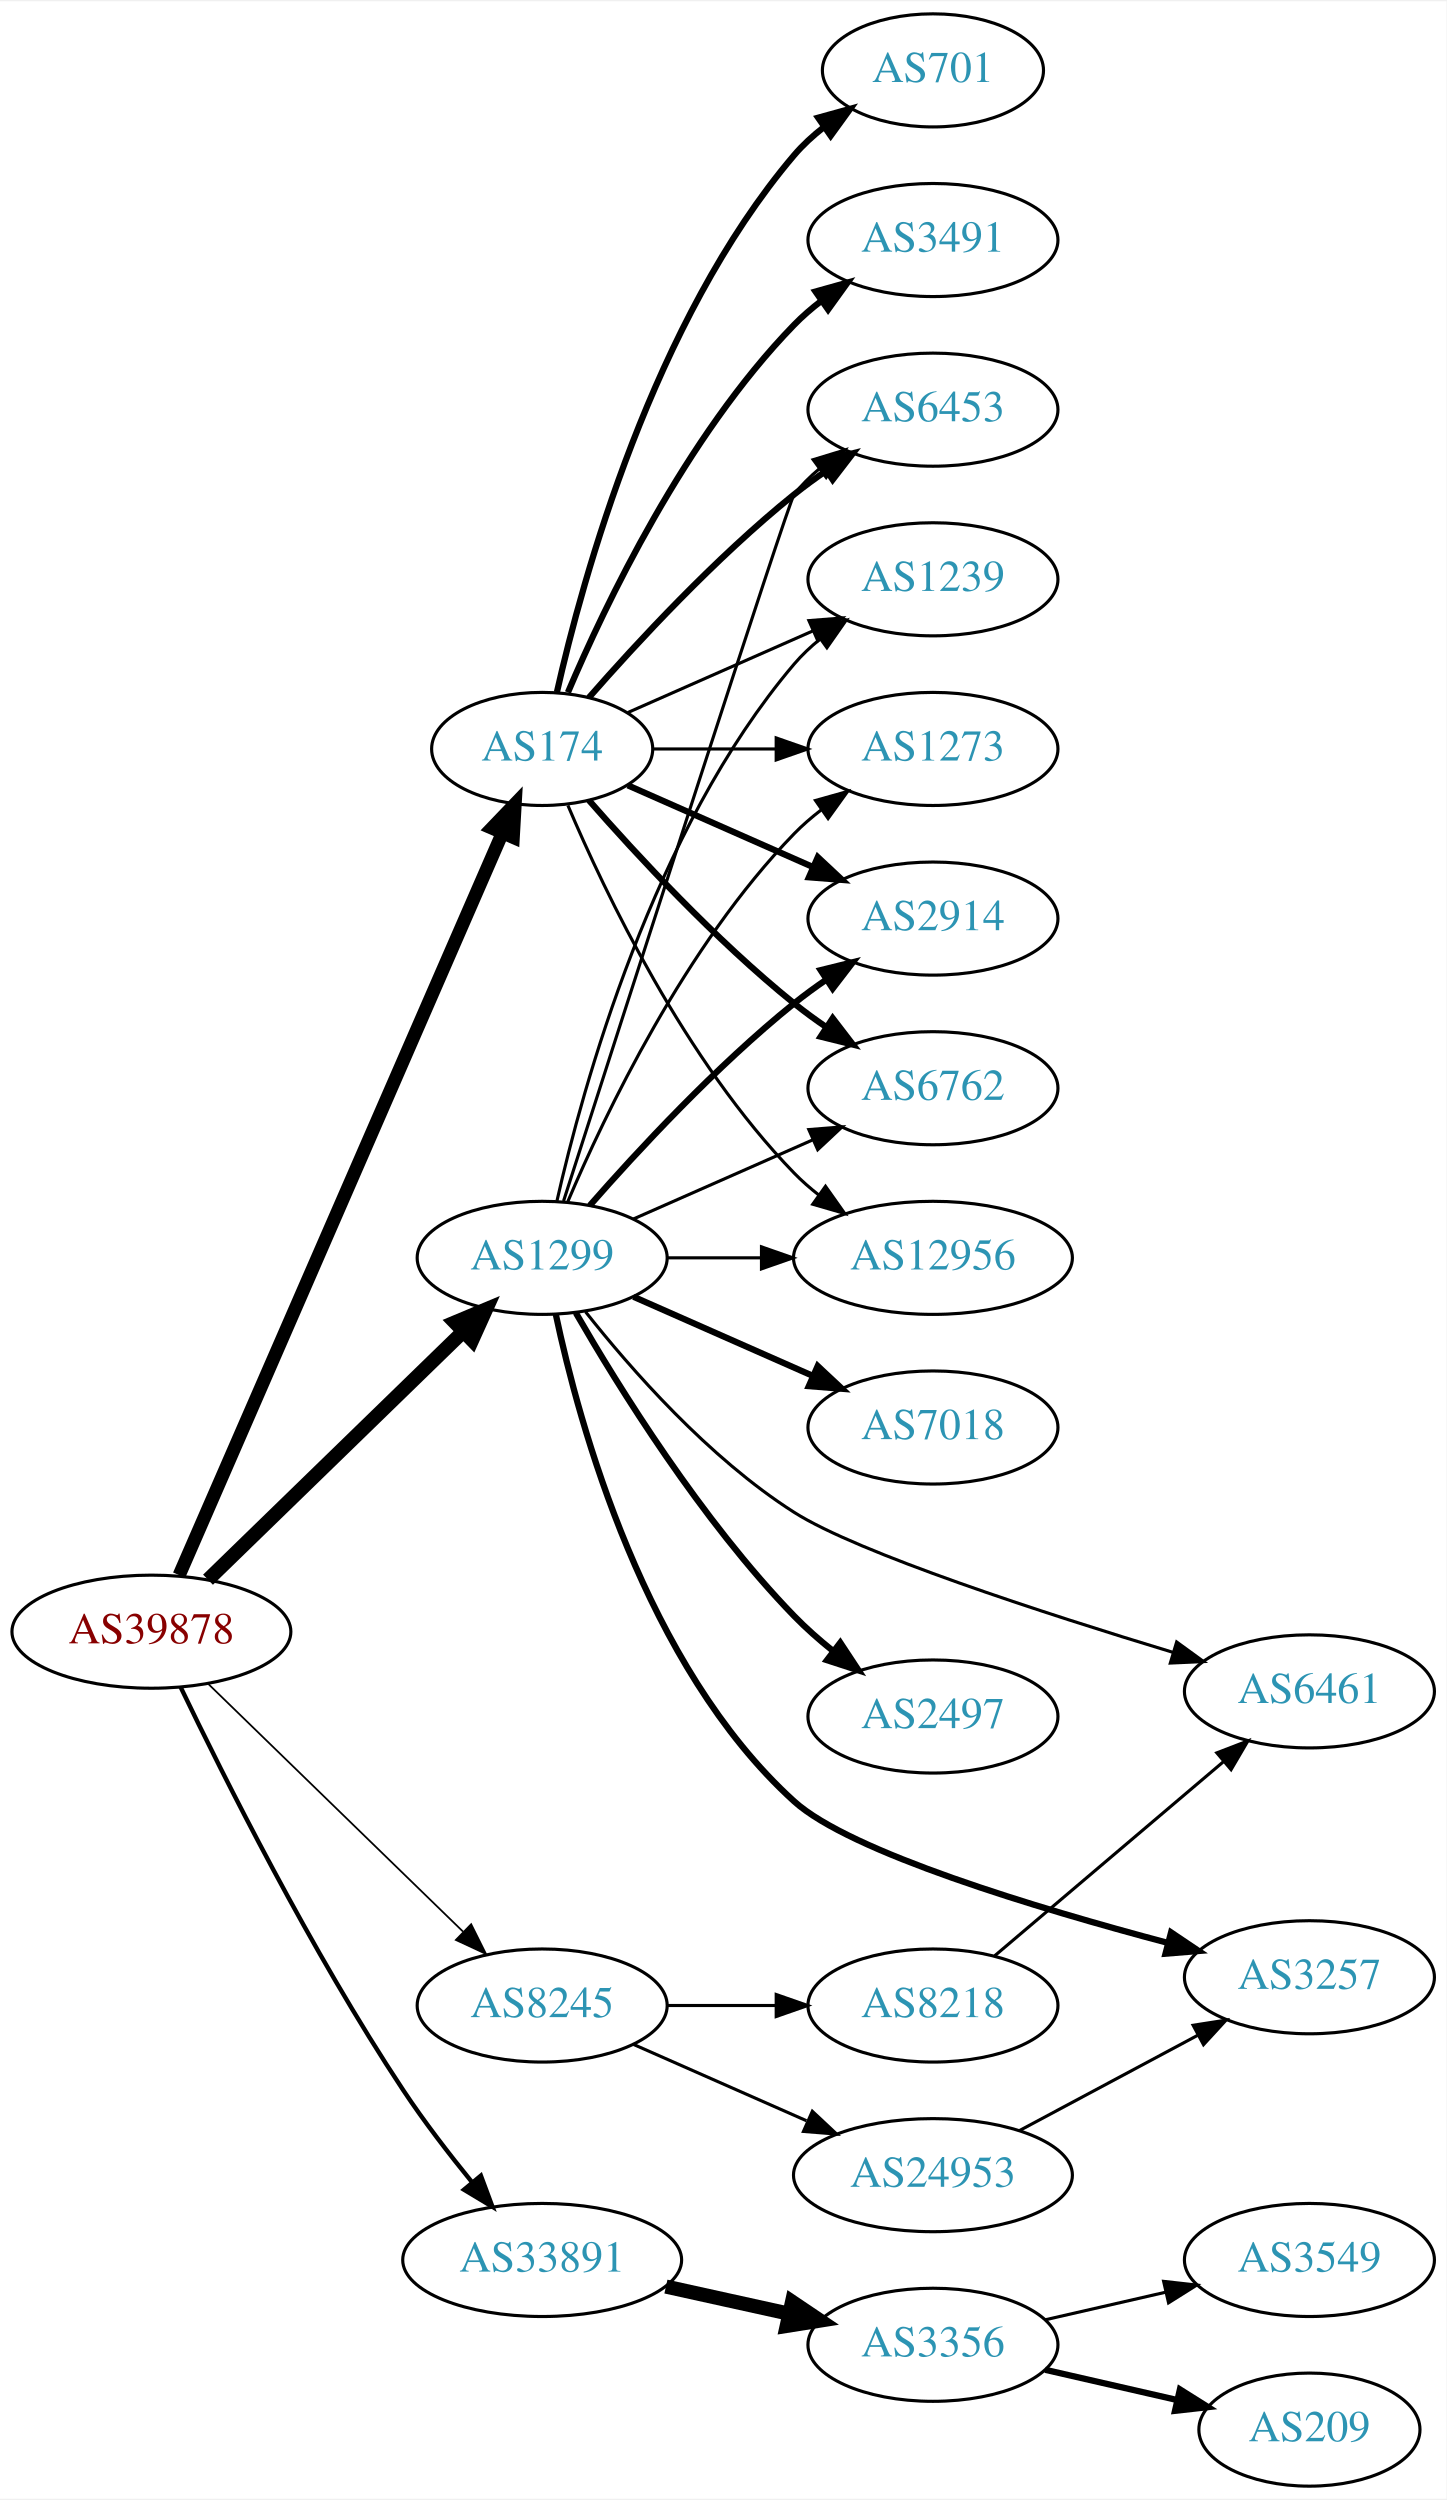
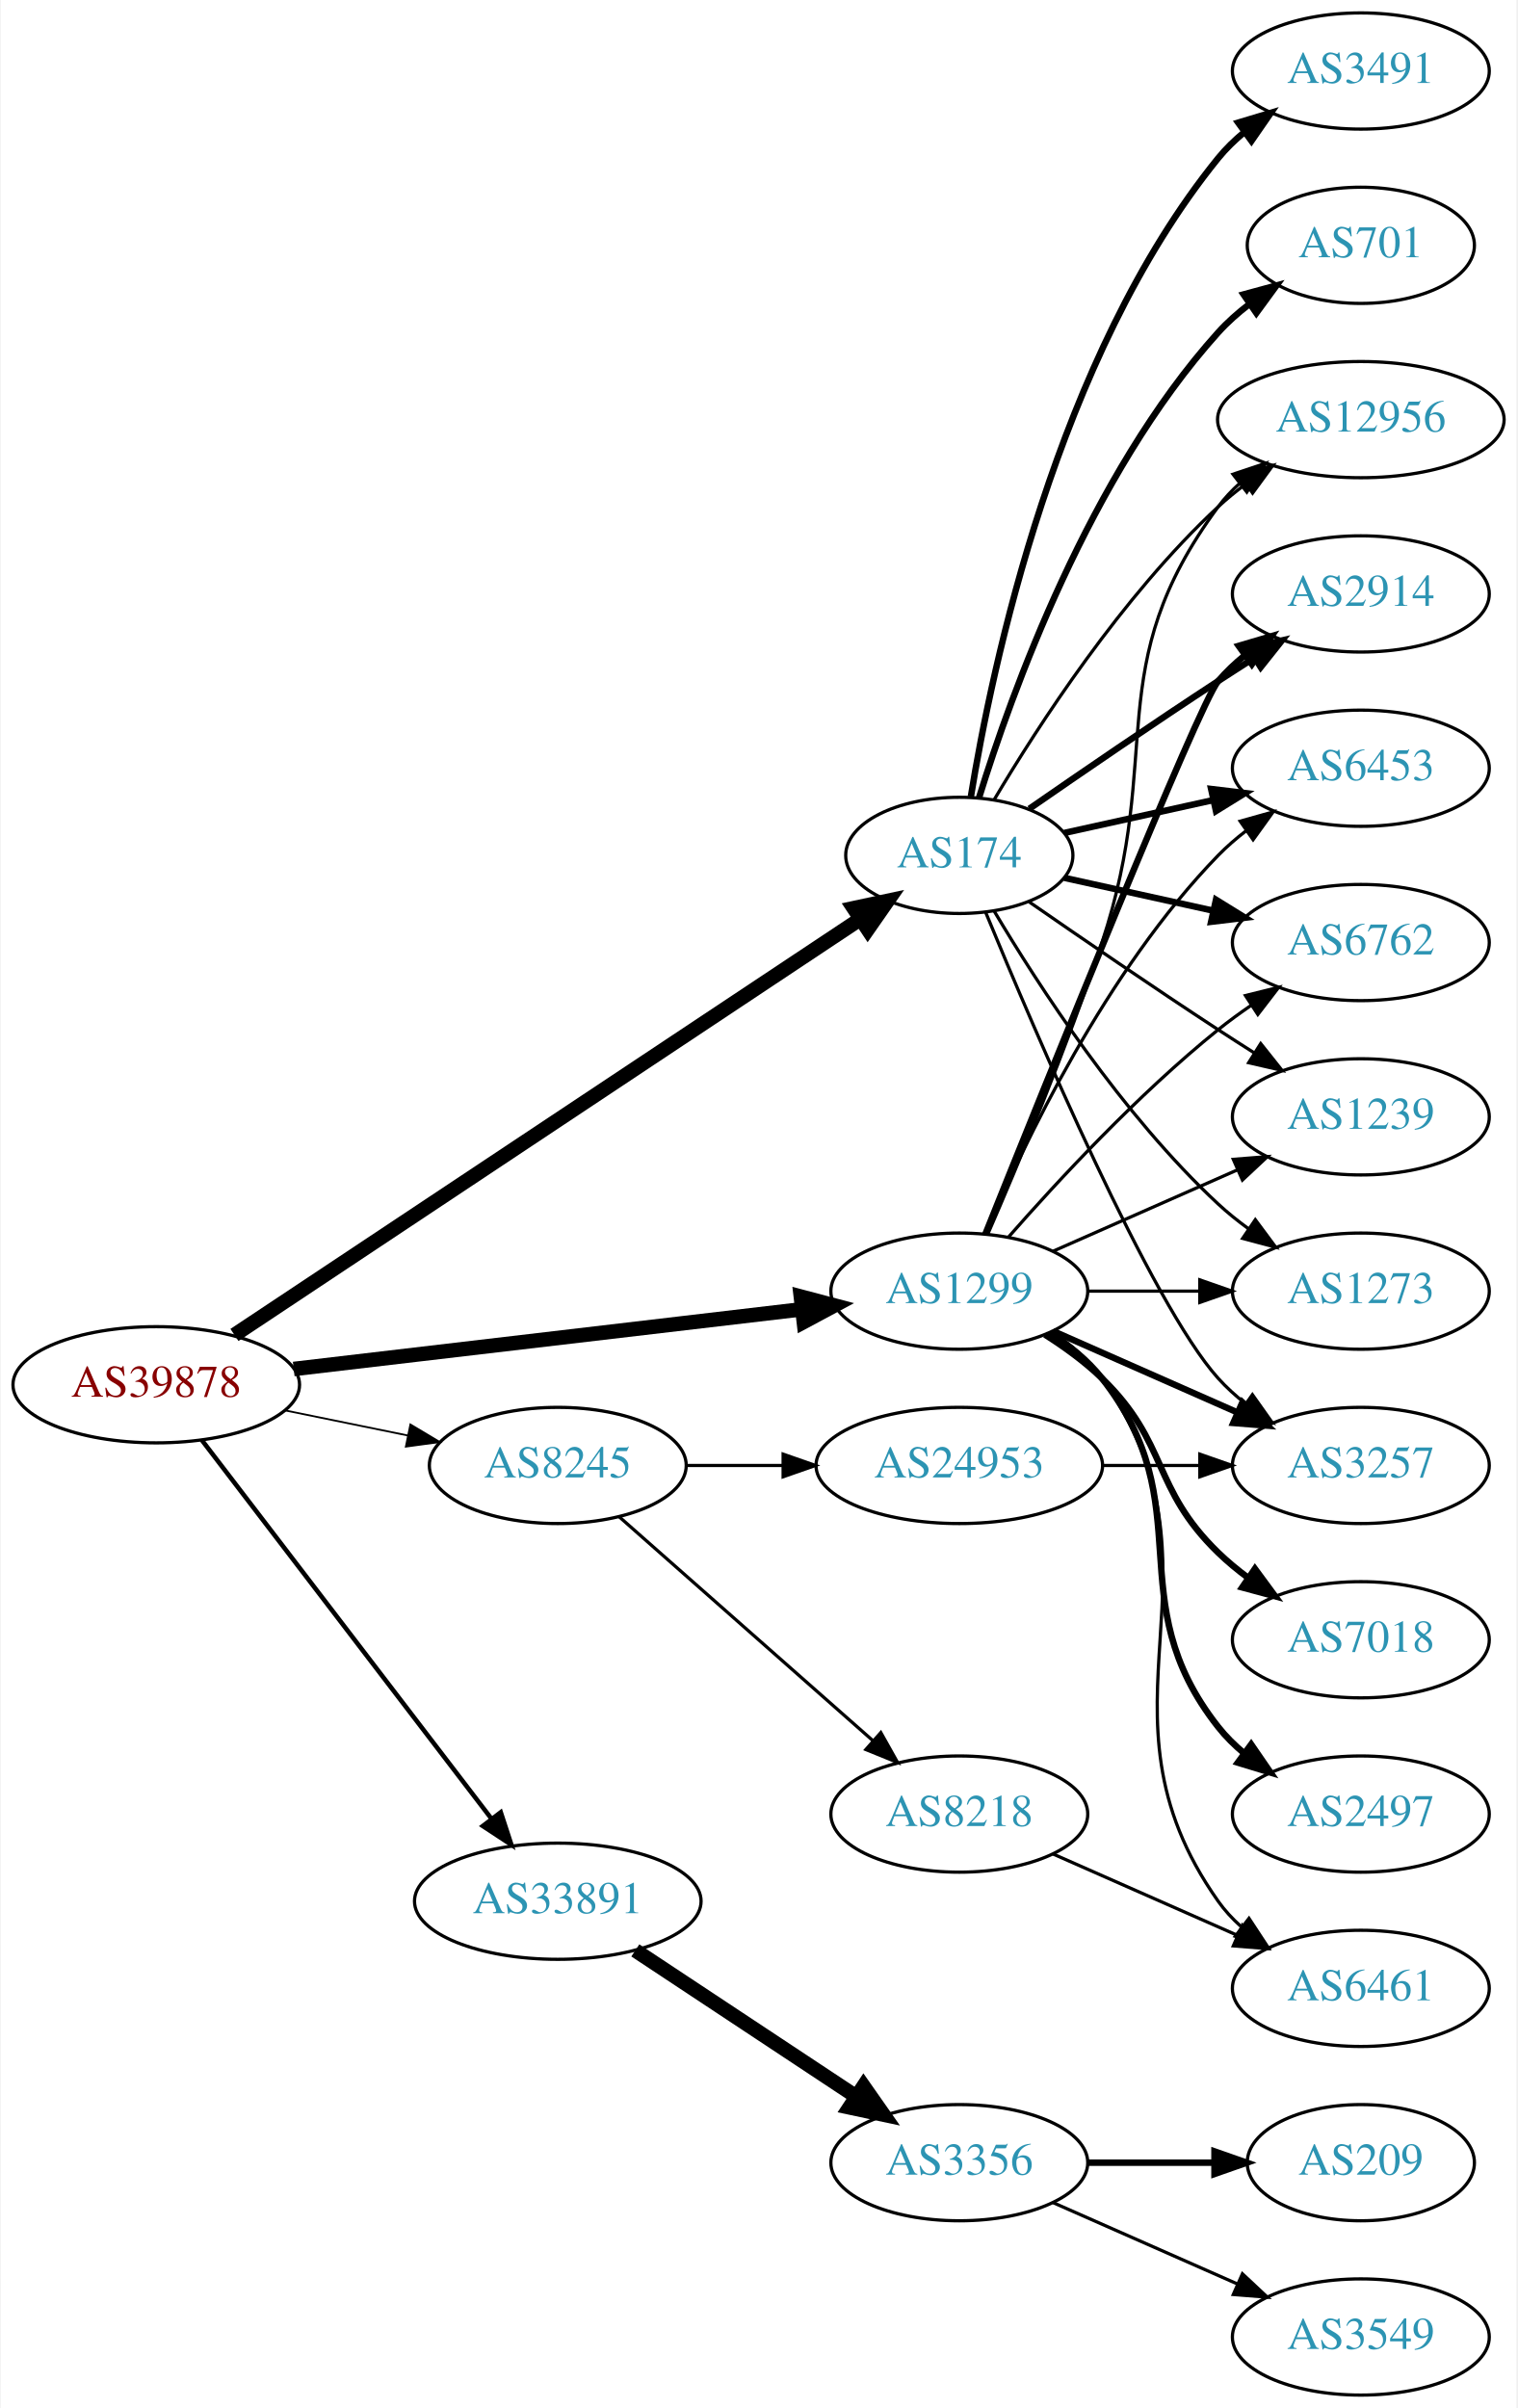
- <svg xmlns="http://www.w3.org/2000/svg" xmlns:xlink="http://www.w3.org/1999/xlink" width="460pt" height="795pt" viewBox="0.00 0.00 460.47 795.00">
-   <g id="graph0" class="graph" transform="scale(1 1) rotate(0) translate(4 791)">
-     <polygon fill="white" stroke="none" points="-4,4 -4,-791 456.469,-791 456.469,4 -4,4" />
+ <svg xmlns="http://www.w3.org/2000/svg" xmlns:xlink="http://www.w3.org/1999/xlink" width="470pt" height="746pt" viewBox="0.00 0.00 469.57 746.00">
+   <g id="graph0" class="graph" transform="scale(1 1) rotate(0) translate(4 742)">
+     <polygon fill="white" stroke="none" points="-4,4 -4,-742 465.569,-742 465.569,4 -4,4" />
    <g id="node1" class="node">
      <g id="a_node1">
        <a xlink:href="/asn/39878" xlink:title="AS39878 ~ Peter Rauter GmbH [AT]">
-           <ellipse fill="#ffffff" stroke="black" cx="44.196" cy="-272" rx="44.393" ry="18" />
-           <text text-anchor="middle" x="44.196" y="-268.3" font-family="Times,serif" font-size="14.00" fill="#880000">AS39878</text>
+           <ellipse fill="#ffffff" stroke="black" cx="44.196" cy="-313" rx="44.393" ry="18" />
+           <text text-anchor="middle" x="44.196" y="-309.3" font-family="Times,serif" font-size="14.00" fill="#880000">AS39878</text>
        </a>
      </g>
    </g>
    <g id="node2" class="node">
      <g id="a_node2">
        <a xlink:href="/asn/174" xlink:title="AS174 ~ Cogent Communications [US]">
-           <ellipse fill="#ffffff" stroke="black" cx="168.588" cy="-553" rx="35.194" ry="18" />
-           <text text-anchor="middle" x="168.588" y="-549.3" font-family="Times,serif" font-size="14.00" fill="#2c94b3">AS174</text>
+           <ellipse fill="#ffffff" stroke="black" cx="292.98" cy="-477" rx="35.194" ry="18" />
+           <text text-anchor="middle" x="292.98" y="-473.3" font-family="Times,serif" font-size="14.00" fill="#2c94b3">AS174</text>
        </a>
      </g>
    </g>
    <g id="edge1" class="edge">
-       <path fill="none" stroke="black" stroke-width="4.219" d="M53.038,-290.005C73.943,-337.999 131.091,-469.206 155.87,-526.096" />
-       <polygon fill="black" stroke="black" stroke-width="4.219" points="152.591,-527.811 159.968,-535.505 159.359,-524.863 152.591,-527.811" />
+       <path fill="none" stroke="black" stroke-width="4.5" d="M68.413,-328.429C113.463,-358.367 212.665,-424.291 262.372,-457.324" />
+       <polygon fill="black" stroke="black" stroke-width="4.5" points="260.26,-460.648 270.768,-462.903 264.619,-454.089 260.26,-460.648" />
    </g>
    <g id="node3" class="node">
      <g id="a_node3">
        <a xlink:href="/asn/1299" xlink:title="AS1299 ~ Telia Carrier [EU]">
-           <ellipse fill="#ffffff" stroke="black" cx="168.588" cy="-391" rx="39.794" ry="18" />
-           <text text-anchor="middle" x="168.588" y="-387.3" font-family="Times,serif" font-size="14.00" fill="#2c94b3">AS1299</text>
+           <ellipse fill="#ffffff" stroke="black" cx="292.98" cy="-342" rx="39.794" ry="18" />
+           <text text-anchor="middle" x="292.98" y="-338.3" font-family="Times,serif" font-size="14.00" fill="#2c94b3">AS1299</text>
        </a>
      </g>
    </g>
    <g id="edge2" class="edge">
-       <path fill="none" stroke="black" stroke-width="4.5" d="M62.214,-288.546C83.314,-309.061 119.417,-344.164 143.391,-367.474" />
-       <polygon fill="black" stroke="black" stroke-width="4.5" points="140.8,-370.446 150.715,-374.594 146.29,-364.8 140.8,-370.446" />
+       <path fill="none" stroke="black" stroke-width="4.5" d="M86.781,-317.887C130.329,-323.004 198.62,-331.029 244.317,-336.399" />
+       <polygon fill="black" stroke="black" stroke-width="4.5" points="243.886,-340.313 254.277,-337.569 244.805,-332.492 243.886,-340.313" />
    </g>
    <g id="node4" class="node">
      <g id="a_node4">
        <a xlink:href="/asn/8245" xlink:title="AS8245 ~ Video-Broadcast GmbH [AT]">
-           <ellipse fill="#ffffff" stroke="black" cx="168.588" cy="-153" rx="39.794" ry="18" />
-           <text text-anchor="middle" x="168.588" y="-149.3" font-family="Times,serif" font-size="14.00" fill="#2c94b3">AS8245</text>
+           <ellipse fill="#ffffff" stroke="black" cx="168.588" cy="-288" rx="39.794" ry="18" />
+           <text text-anchor="middle" x="168.588" y="-284.3" font-family="Times,serif" font-size="14.00" fill="#2c94b3">AS8245</text>
        </a>
      </g>
    </g>
    <g id="edge3" class="edge">
-       <path fill="none" stroke="black" stroke-width="0.562" d="M62.214,-255.454C83.314,-234.939 119.417,-199.836 143.391,-176.526" />
-       <polygon fill="black" stroke="black" stroke-width="0.562" points="145.985,-178.886 150.715,-169.406 141.105,-173.868 145.985,-178.886" />
+       <path fill="none" stroke="black" stroke-width="0.562" d="M83.922,-305.09C96.079,-302.607 109.61,-299.843 122.186,-297.274" />
+       <polygon fill="black" stroke="black" stroke-width="0.562" points="122.926,-300.695 132.023,-295.265 121.525,-293.837 122.926,-300.695" />
    </g>
    <g id="node5" class="node">
      <g id="a_node5">
        <a xlink:href="/asn/33891" xlink:title="AS33891 ~ CORE-BACKBONE GMBH GLOBAL NETWORK [DE]">
-           <ellipse fill="#ffffff" stroke="black" cx="168.588" cy="-72" rx="44.393" ry="18" />
-           <text text-anchor="middle" x="168.588" y="-68.3" font-family="Times,serif" font-size="14.00" fill="#2c94b3">AS33891</text>
+           <ellipse fill="#ffffff" stroke="black" cx="168.588" cy="-153" rx="44.393" ry="18" />
+           <text text-anchor="middle" x="168.588" y="-149.3" font-family="Times,serif" font-size="14.00" fill="#2c94b3">AS33891</text>
        </a>
      </g>
    </g>
    <g id="edge4" class="edge">
-       <path fill="none" stroke="black" stroke-width="1.406" d="M53.504,-254.341C66.977,-226.292 95.055,-170.21 124.392,-126 130.999,-116.044 138.998,-105.666 146.308,-96.701" />
-       <polygon fill="black" stroke="black" stroke-width="1.406" points="149.075,-98.847 152.768,-88.916 143.688,-94.377 149.075,-98.847" />
+       <path fill="none" stroke="black" stroke-width="1.406" d="M58.294,-295.877C79.806,-267.756 122.737,-211.633 147.916,-178.717" />
+       <polygon fill="black" stroke="black" stroke-width="1.406" points="150.917,-180.554 154.213,-170.485 145.358,-176.301 150.917,-180.554" />
    </g>
    <g id="node6" class="node">
      <g id="a_node6">
-         <a xlink:href="/asn/2914" xlink:title="AS2914 ~ NTT America, Inc. [US]">
-           <ellipse fill="#ffffff" stroke="black" cx="292.98" cy="-499" rx="39.794" ry="18" />
-           <text text-anchor="middle" x="292.98" y="-495.3" font-family="Times,serif" font-size="14.00" fill="#2c94b3">AS2914</text>
+         <a xlink:href="/asn/12956" xlink:title="AS12956 ~ TELXIUS [ES]">
+           <ellipse fill="#ffffff" stroke="black" cx="417.373" cy="-612" rx="44.393" ry="18" />
+           <text text-anchor="middle" x="417.373" y="-608.3" font-family="Times,serif" font-size="14.00" fill="#2c94b3">AS12956</text>
        </a>
      </g>
    </g>
    <g id="edge5" class="edge">
-       <path fill="none" stroke="black" stroke-width="2" d="M195.844,-541.416C213.03,-533.833 235.743,-523.812 254.777,-515.414" />
-       <polygon fill="black" stroke="black" stroke-width="2" points="256.329,-518.555 264.065,-511.316 253.503,-512.151 256.329,-518.555" />
+       <path fill="none" stroke="black" d="M303.793,-494.279C317.299,-517.011 343.359,-557.314 373.176,-585 375.783,-587.42 378.637,-589.746 381.595,-591.948" />
+       <polygon fill="black" stroke="black" points="379.873,-595.012 390.095,-597.8 383.843,-589.246 379.873,-595.012" />
    </g>
    <g id="node7" class="node">
      <g id="a_node7">
-         <a xlink:href="/asn/6762" xlink:title="AS6762 ~ TELECOM ITALIA SPARKLE S.p.A. [IT]">
-           <ellipse fill="#ffffff" stroke="black" cx="292.98" cy="-445" rx="39.794" ry="18" />
-           <text text-anchor="middle" x="292.98" y="-441.3" font-family="Times,serif" font-size="14.00" fill="#2c94b3">AS6762</text>
+         <a xlink:href="/asn/2914" xlink:title="AS2914 ~ NTT America, Inc. [US]">
+           <ellipse fill="#ffffff" stroke="black" cx="417.373" cy="-558" rx="39.794" ry="18" />
+           <text text-anchor="middle" x="417.373" y="-554.3" font-family="Times,serif" font-size="14.00" fill="#2c94b3">AS2914</text>
        </a>
      </g>
    </g>
    <g id="edge6" class="edge">
-       <path fill="none" stroke="black" stroke-width="2" d="M183.462,-536.655C198.532,-519.441 223.81,-492.099 248.784,-472 252.04,-469.38 255.565,-466.808 259.149,-464.354" />
-       <polygon fill="black" stroke="black" stroke-width="2" points="261.068,-467.281 267.522,-458.879 257.237,-461.423 261.068,-467.281" />
+       <path fill="none" stroke="black" stroke-width="2" d="M314.671,-491.44C330.563,-502.449 353.113,-517.897 373.176,-531 376.758,-533.339 380.529,-535.759 384.289,-538.144" />
+       <polygon fill="black" stroke="black" stroke-width="2" points="382.623,-541.231 392.95,-543.596 386.352,-535.307 382.623,-541.231" />
    </g>
    <g id="node8" class="node">
      <g id="a_node8">
-         <a xlink:href="/asn/12956" xlink:title="AS12956 ~ TELXIUS [ES]">
-           <ellipse fill="#ffffff" stroke="black" cx="292.98" cy="-391" rx="44.393" ry="18" />
-           <text text-anchor="middle" x="292.98" y="-387.3" font-family="Times,serif" font-size="14.00" fill="#2c94b3">AS12956</text>
+         <a xlink:href="/asn/6453" xlink:title="AS6453 ~ TATA COMMUNICATIONS (AMERICA) INC [US]">
+           <ellipse fill="#ffffff" stroke="black" cx="417.373" cy="-504" rx="39.794" ry="18" />
+           <text text-anchor="middle" x="417.373" y="-500.3" font-family="Times,serif" font-size="14.00" fill="#2c94b3">AS6453</text>
        </a>
      </g>
    </g>
    <g id="edge7" class="edge">
-       <path fill="none" stroke="black" d="M176.779,-535.025C188.546,-507.318 214.12,-453.652 248.784,-418 251.2,-415.515 253.889,-413.158 256.71,-410.949" />
-       <polygon fill="black" stroke="black" points="258.774,-413.775 264.894,-405.127 254.717,-408.071 258.774,-413.775" />
+       <path fill="none" stroke="black" stroke-width="2" d="M325.499,-483.953C339.56,-487.055 356.378,-490.765 371.702,-494.146" />
+       <polygon fill="black" stroke="black" stroke-width="2" points="370.993,-497.573 381.512,-496.31 372.501,-490.738 370.993,-497.573" />
    </g>
    <g id="node9" class="node">
      <g id="a_node9">
-         <a xlink:href="/asn/6453" xlink:title="AS6453 ~ TATA COMMUNICATIONS (AMERICA) INC [US]">
-           <ellipse fill="#ffffff" stroke="black" cx="292.98" cy="-661" rx="39.794" ry="18" />
-           <text text-anchor="middle" x="292.98" y="-657.3" font-family="Times,serif" font-size="14.00" fill="#2c94b3">AS6453</text>
+         <a xlink:href="/asn/6762" xlink:title="AS6762 ~ TELECOM ITALIA SPARKLE S.p.A. [IT]">
+           <ellipse fill="#ffffff" stroke="black" cx="417.373" cy="-450" rx="39.794" ry="18" />
+           <text text-anchor="middle" x="417.373" y="-446.3" font-family="Times,serif" font-size="14.00" fill="#2c94b3">AS6762</text>
        </a>
      </g>
    </g>
    <g id="edge8" class="edge">
-       <path fill="none" stroke="black" stroke-width="2" d="M183.462,-569.345C198.532,-586.559 223.81,-613.901 248.784,-634 252.04,-636.62 255.565,-639.192 259.149,-641.646" />
-       <polygon fill="black" stroke="black" stroke-width="2" points="257.237,-644.577 267.522,-647.121 261.068,-638.719 257.237,-644.577" />
+       <path fill="none" stroke="black" stroke-width="2" d="M325.499,-470.047C339.56,-466.945 356.378,-463.235 371.702,-459.854" />
+       <polygon fill="black" stroke="black" stroke-width="2" points="372.501,-463.262 381.512,-457.69 370.993,-456.427 372.501,-463.262" />
    </g>
    <g id="node10" class="node">
      <g id="a_node10">
-         <a xlink:href="/asn/3491" xlink:title="AS3491 ~ PCCW Global, Inc. [US]">
-           <ellipse fill="#ffffff" stroke="black" cx="292.98" cy="-715" rx="39.794" ry="18" />
-           <text text-anchor="middle" x="292.98" y="-711.3" font-family="Times,serif" font-size="14.00" fill="#2c94b3">AS3491</text>
+         <a xlink:href="/asn/1239" xlink:title="AS1239 ~ Sprint [US]">
+           <ellipse fill="#ffffff" stroke="black" cx="417.373" cy="-396" rx="39.794" ry="18" />
+           <text text-anchor="middle" x="417.373" y="-392.3" font-family="Times,serif" font-size="14.00" fill="#2c94b3">AS1239</text>
        </a>
      </g>
    </g>
    <g id="edge9" class="edge">
-       <path fill="none" stroke="black" stroke-width="2" d="M176.779,-570.975C188.546,-598.682 214.12,-652.348 248.784,-688 251.404,-690.695 254.345,-693.239 257.428,-695.608" />
-       <polygon fill="black" stroke="black" stroke-width="2" points="255.594,-698.597 265.796,-701.455 259.603,-692.859 255.594,-698.597" />
+       <path fill="none" stroke="black" d="M314.671,-462.56C330.563,-451.551 353.113,-436.103 373.176,-423 376.758,-420.661 380.529,-418.241 384.289,-415.856" />
+       <polygon fill="black" stroke="black" points="386.352,-418.693 392.95,-410.404 382.623,-412.769 386.352,-418.693" />
    </g>
    <g id="node11" class="node">
      <g id="a_node11">
-         <a xlink:href="/asn/701" xlink:title="AS701 ~ UUNET [US]">
-           <ellipse fill="#ffffff" stroke="black" cx="292.98" cy="-769" rx="35.194" ry="18" />
-           <text text-anchor="middle" x="292.98" y="-765.3" font-family="Times,serif" font-size="14.00" fill="#2c94b3">AS701</text>
+         <a xlink:href="/asn/3491" xlink:title="AS3491 ~ PCCW Global, Inc. [US]">
+           <ellipse fill="#ffffff" stroke="black" cx="417.373" cy="-720" rx="39.794" ry="18" />
+           <text text-anchor="middle" x="417.373" y="-716.3" font-family="Times,serif" font-size="14.00" fill="#2c94b3">AS3491</text>
        </a>
      </g>
    </g>
    <g id="edge10" class="edge">
-       <path fill="none" stroke="black" stroke-width="2" d="M173.282,-571.075C181.422,-607.148 203.855,-689.14 248.784,-742 251.555,-745.26 254.821,-748.252 258.296,-750.961" />
-       <polygon fill="black" stroke="black" stroke-width="2" points="256.44,-753.932 266.65,-756.761 260.432,-748.182 256.44,-753.932" />
+       <path fill="none" stroke="black" stroke-width="2" d="M296.561,-495.178C303.016,-534.997 323.088,-631.286 373.176,-693 375.545,-695.918 378.318,-698.612 381.295,-701.075" />
+       <polygon fill="black" stroke="black" stroke-width="2" points="379.371,-704.003 389.517,-707.052 383.486,-698.341 379.371,-704.003" />
    </g>
    <g id="node12" class="node">
      <g id="a_node12">
-         <a xlink:href="/asn/1239" xlink:title="AS1239 ~ Sprint [US]">
-           <ellipse fill="#ffffff" stroke="black" cx="292.98" cy="-607" rx="39.794" ry="18" />
-           <text text-anchor="middle" x="292.98" y="-603.3" font-family="Times,serif" font-size="14.00" fill="#2c94b3">AS1239</text>
+         <a xlink:href="/asn/701" xlink:title="AS701 ~ UUNET [US]">
+           <ellipse fill="#ffffff" stroke="black" cx="417.373" cy="-666" rx="35.194" ry="18" />
+           <text text-anchor="middle" x="417.373" y="-662.3" font-family="Times,serif" font-size="14.00" fill="#2c94b3">AS701</text>
        </a>
      </g>
    </g>
    <g id="edge11" class="edge">
-       <path fill="none" stroke="black" d="M195.844,-564.584C213.03,-572.167 235.743,-582.188 254.777,-590.586" />
-       <polygon fill="black" stroke="black" points="253.503,-593.849 264.065,-594.684 256.329,-587.445 253.503,-593.849" />
+       <path fill="none" stroke="black" stroke-width="2" d="M299.118,-494.94C309.021,-526.979 333.359,-594.812 373.176,-639 376.04,-642.178 379.364,-645.119 382.872,-647.8" />
+       <polygon fill="black" stroke="black" stroke-width="2" points="381.038,-650.786 391.261,-653.569 385.005,-645.018 381.038,-650.786" />
    </g>
    <g id="node13" class="node">
      <g id="a_node13">
        <a xlink:href="/asn/1273" xlink:title="AS1273 ~ Vodafone Group PLC [EU]">
-           <ellipse fill="#ffffff" stroke="black" cx="292.98" cy="-553" rx="39.794" ry="18" />
-           <text text-anchor="middle" x="292.98" y="-549.3" font-family="Times,serif" font-size="14.00" fill="#2c94b3">AS1273</text>
+           <ellipse fill="#ffffff" stroke="black" cx="417.373" cy="-342" rx="39.794" ry="18" />
+           <text text-anchor="middle" x="417.373" y="-338.3" font-family="Times,serif" font-size="14.00" fill="#2c94b3">AS1273</text>
        </a>
      </g>
    </g>
    <g id="edge12" class="edge">
-       <path fill="none" stroke="black" d="M204.007,-553C216.058,-553 229.834,-553 242.852,-553" />
-       <polygon fill="black" stroke="black" points="243.081,-556.5 253.081,-553 243.081,-549.5 243.081,-556.5" />
-     </g>
-     <g id="edge14" class="edge">
-       <path fill="none" stroke="black" stroke-width="2" d="M183.74,-407.663C198.842,-424.894 223.963,-452.024 248.784,-472 252.04,-474.62 255.565,-477.192 259.149,-479.646" />
-       <polygon fill="black" stroke="black" stroke-width="2" points="257.237,-482.577 267.522,-485.121 261.068,-476.719 257.237,-482.577" />
-     </g>
-     <g id="edge16" class="edge">
-       <path fill="none" stroke="black" d="M197.667,-403.389C214.615,-410.866 236.413,-420.483 254.782,-428.588" />
-       <polygon fill="black" stroke="black" points="253.47,-431.834 264.032,-432.669 256.296,-425.43 253.47,-431.834" />
-     </g>
-     <g id="edge21" class="edge">
-       <path fill="none" stroke="black" d="M208.314,-391C217.774,-391 228.066,-391 238.092,-391" />
-       <polygon fill="black" stroke="black" points="238.399,-394.5 248.399,-391 238.399,-387.5 238.399,-394.5" />
-     </g>
-     <g id="edge22" class="edge">
-       <path fill="none" stroke="black" d="M175.387,-409.068C193.348,-464.995 246.965,-631.673 248.784,-634 251.099,-636.961 253.836,-639.683 256.791,-642.164" />
-       <polygon fill="black" stroke="black" points="254.847,-645.078 264.982,-648.165 258.985,-639.432 254.847,-645.078" />
-     </g>
-     <g id="edge18" class="edge">
-       <path fill="none" stroke="black" d="M173.282,-409.075C181.422,-445.148 203.855,-527.14 248.784,-580 251.219,-582.864 254.035,-585.521 257.04,-587.961" />
-       <polygon fill="black" stroke="black" points="255.139,-590.905 265.3,-593.906 259.228,-585.224 255.139,-590.905" />
-     </g>
-     <g id="edge13" class="edge">
-       <path fill="none" stroke="black" d="M176.779,-408.975C188.546,-436.682 214.12,-490.348 248.784,-526 251.404,-528.695 254.345,-531.239 257.428,-533.608" />
-       <polygon fill="black" stroke="black" points="255.594,-536.597 265.796,-539.455 259.603,-530.859 255.594,-536.597" />
+       <path fill="none" stroke="black" d="M303.793,-459.721C317.299,-436.989 343.359,-396.686 373.176,-369 376.083,-366.301 379.296,-363.72 382.62,-361.297" />
+       <polygon fill="black" stroke="black" points="384.679,-364.13 390.998,-355.625 380.755,-358.333 384.679,-364.13" />
    </g>
    <g id="node14" class="node">
      <g id="a_node14">
-         <a xlink:href="/asn/2497" xlink:title="AS2497 ~ Internet Initiative Japan Inc. [JP]">
-           <ellipse fill="#ffffff" stroke="black" cx="292.98" cy="-245" rx="39.794" ry="18" />
-           <text text-anchor="middle" x="292.98" y="-241.3" font-family="Times,serif" font-size="14.00" fill="#2c94b3">AS2497</text>
-         </a>
-       </g>
+         <a xlink:href="/asn/3257" xlink:title="AS3257 ~ GTT [DE]">
+           <ellipse fill="#ffffff" stroke="black" cx="417.373" cy="-288" rx="39.794" ry="18" />
+           <text text-anchor="middle" x="417.373" y="-284.3" font-family="Times,serif" font-size="14.00" fill="#2c94b3">AS3257</text>
+         </a>
+       </g>
+     </g>
+     <g id="edge13" class="edge">
+       <path fill="none" stroke="black" d="M301.139,-459.367C316.4,-422.342 352.429,-338.024 373.176,-315 375.693,-312.208 378.564,-309.599 381.603,-307.188" />
+       <polygon fill="black" stroke="black" points="383.786,-309.93 389.911,-301.285 379.732,-304.224 383.786,-309.93" />
+     </g>
+     <g id="edge22" class="edge">
+       <path fill="none" stroke="black" d="M301.83,-359.72C311.043,-380.918 326.423,-417.61 337.176,-450 356.742,-508.934 336.273,-535.059 373.176,-585 375.121,-587.632 377.406,-590.067 379.892,-592.307" />
+       <polygon fill="black" stroke="black" points="377.766,-595.087 387.815,-598.445 382.053,-589.554 377.766,-595.087" />
    </g>
    <g id="edge15" class="edge">
-       <path fill="none" stroke="black" stroke-width="2" d="M179.305,-373.479C192.895,-349.91 219.253,-307.444 248.784,-277 252.507,-273.163 256.726,-269.441 261.033,-265.974" />
-       <polygon fill="black" stroke="black" stroke-width="2" points="263.486,-268.505 269.318,-259.66 259.243,-262.938 263.486,-268.505" />
+       <path fill="none" stroke="black" stroke-width="2" d="M301.051,-359.681C319.346,-405.318 367.229,-524.003 373.176,-531 375.611,-533.864 378.427,-536.521 381.432,-538.961" />
+       <polygon fill="black" stroke="black" stroke-width="2" points="379.531,-541.905 389.692,-544.906 383.62,-536.224 379.531,-541.905" />
+     </g>
+     <g id="edge23" class="edge">
+       <path fill="none" stroke="black" d="M301.171,-359.975C312.938,-387.682 338.512,-441.348 373.176,-477 375.797,-479.695 378.737,-482.239 381.82,-484.608" />
+       <polygon fill="black" stroke="black" points="379.986,-487.597 390.189,-490.455 383.995,-481.859 379.986,-487.597" />
+     </g>
+     <g id="edge14" class="edge">
+       <path fill="none" stroke="black" d="M308.133,-358.663C323.234,-375.894 348.355,-403.024 373.176,-423 376.432,-425.62 379.957,-428.192 383.542,-430.646" />
+       <polygon fill="black" stroke="black" points="381.629,-433.577 391.914,-436.121 385.46,-427.719 381.629,-433.577" />
+     </g>
+     <g id="edge16" class="edge">
+       <path fill="none" stroke="black" d="M322.06,-354.389C339.008,-361.866 360.805,-371.483 379.174,-379.588" />
+       <polygon fill="black" stroke="black" points="377.862,-382.834 388.424,-383.669 380.688,-376.43 377.862,-382.834" />
+     </g>
+     <g id="edge19" class="edge">
+       <path fill="none" stroke="black" d="M332.706,-342C343.644,-342 355.695,-342 367.161,-342" />
+       <polygon fill="black" stroke="black" points="367.479,-345.5 377.479,-342 367.479,-338.5 367.479,-345.5" />
+     </g>
+     <g id="edge20" class="edge">
+       <path fill="none" stroke="black" stroke-width="2" d="M322.06,-329.611C339.008,-322.134 360.805,-312.517 379.174,-304.412" />
+       <polygon fill="black" stroke="black" stroke-width="2" points="380.688,-307.57 388.424,-300.331 377.862,-301.166 380.688,-307.57" />
    </g>
    <g id="node15" class="node">
      <g id="a_node15">
        <a xlink:href="/asn/7018" xlink:title="AS7018 ~ AT&amp;T Services, Inc. [US]">
-           <ellipse fill="#ffffff" stroke="black" cx="292.98" cy="-337" rx="39.794" ry="18" />
-           <text text-anchor="middle" x="292.98" y="-333.3" font-family="Times,serif" font-size="14.00" fill="#2c94b3">AS7018</text>
+           <ellipse fill="#ffffff" stroke="black" cx="417.373" cy="-234" rx="39.794" ry="18" />
+           <text text-anchor="middle" x="417.373" y="-230.3" font-family="Times,serif" font-size="14.00" fill="#2c94b3">AS7018</text>
        </a>
      </g>
    </g>
    <g id="edge17" class="edge">
-       <path fill="none" stroke="black" stroke-width="2" d="M197.667,-378.611C214.615,-371.134 236.413,-361.517 254.782,-353.412" />
-       <polygon fill="black" stroke="black" stroke-width="2" points="256.296,-356.57 264.032,-349.331 253.47,-350.166 256.296,-356.57" />
+       <path fill="none" stroke="black" stroke-width="2" d="M319.509,-328.538C325.672,-324.638 331.974,-320.052 337.176,-315 357.87,-294.906 352.483,-281.094 373.176,-261 376.022,-258.237 379.195,-255.614 382.496,-253.166" />
+       <polygon fill="black" stroke="black" stroke-width="2" points="384.561,-255.994 390.843,-247.462 380.612,-250.214 384.561,-255.994" />
    </g>
    <g id="node16" class="node">
      <g id="a_node16">
-         <a xlink:href="/asn/6461" xlink:title="AS6461 ~ Zayo Bandwidth [US]">
-           <ellipse fill="#ffffff" stroke="black" cx="412.823" cy="-253" rx="39.794" ry="18" />
-           <text text-anchor="middle" x="412.823" y="-249.3" font-family="Times,serif" font-size="14.00" fill="#2c94b3">AS6461</text>
-         </a>
-       </g>
-     </g>
-     <g id="edge19" class="edge">
-       <path fill="none" stroke="black" d="M182.377,-373.842C196.721,-355.684 221.569,-327.31 248.784,-310 269.12,-297.066 328.2,-277.901 369.35,-265.43" />
-       <polygon fill="black" stroke="black" points="370.563,-268.72 379.131,-262.489 368.547,-262.017 370.563,-268.72" />
+         <a xlink:href="/asn/2497" xlink:title="AS2497 ~ Internet Initiative Japan Inc. [JP]">
+           <ellipse fill="#ffffff" stroke="black" cx="417.373" cy="-180" rx="39.794" ry="18" />
+           <text text-anchor="middle" x="417.373" y="-176.3" font-family="Times,serif" font-size="14.00" fill="#2c94b3">AS2497</text>
+         </a>
+       </g>
+     </g>
+     <g id="edge18" class="edge">
+       <path fill="none" stroke="black" stroke-width="2" d="M320.952,-329.145C326.94,-325.28 332.8,-320.559 337.176,-315 368.475,-275.246 341.878,-246.754 373.176,-207 375.502,-204.047 378.245,-201.33 381.204,-198.853" />
+       <polygon fill="black" stroke="black" stroke-width="2" points="383.397,-201.585 389.401,-192.855 379.264,-195.936 383.397,-201.585" />
    </g>
    <g id="node17" class="node">
      <g id="a_node17">
-         <a xlink:href="/asn/3257" xlink:title="AS3257 ~ GTT [DE]">
-           <ellipse fill="#ffffff" stroke="black" cx="412.823" cy="-162" rx="39.794" ry="18" />
-           <text text-anchor="middle" x="412.823" y="-158.3" font-family="Times,serif" font-size="14.00" fill="#2c94b3">AS3257</text>
-         </a>
-       </g>
-     </g>
-     <g id="edge20" class="edge">
-       <path fill="none" stroke="black" stroke-width="2" d="M172.918,-373.045C180.302,-338.192 201.296,-261.029 248.784,-218 266.545,-201.907 325.897,-184.032 367.848,-172.903" />
-       <polygon fill="black" stroke="black" stroke-width="2" points="368.782,-176.277 377.571,-170.361 367.011,-169.504 368.782,-176.277" />
+         <a xlink:href="/asn/6461" xlink:title="AS6461 ~ Zayo Bandwidth [US]">
+           <ellipse fill="#ffffff" stroke="black" cx="417.373" cy="-126" rx="39.794" ry="18" />
+           <text text-anchor="middle" x="417.373" y="-122.3" font-family="Times,serif" font-size="14.00" fill="#2c94b3">AS6461</text>
+         </a>
+       </g>
+     </g>
+     <g id="edge21" class="edge">
+       <path fill="none" stroke="black" d="M321.814,-329.162C327.629,-325.339 333.194,-320.633 337.176,-315 379.756,-254.775 330.597,-213.225 373.176,-153 375.168,-150.184 377.555,-147.599 380.171,-145.24" />
+       <polygon fill="black" stroke="black" points="382.723,-147.694 388.539,-138.838 378.47,-142.135 382.723,-147.694" />
    </g>
    <g id="node18" class="node">
      <g id="a_node18">
-         <a xlink:href="/asn/8218" xlink:title="AS8218 ~ legacy Neotelecoms [FR]">
-           <ellipse fill="#ffffff" stroke="black" cx="292.98" cy="-153" rx="39.794" ry="18" />
-           <text text-anchor="middle" x="292.98" y="-149.3" font-family="Times,serif" font-size="14.00" fill="#2c94b3">AS8218</text>
-         </a>
-       </g>
-     </g>
-     <g id="edge23" class="edge">
-       <path fill="none" stroke="black" d="M208.314,-153C219.252,-153 231.303,-153 242.769,-153" />
-       <polygon fill="black" stroke="black" points="243.087,-156.5 253.087,-153 243.087,-149.5 243.087,-156.5" />
+         <a xlink:href="/asn/24953" xlink:title="AS24953 ~ AS MACRO: AS-24953 (customers) [AT]">
+           <ellipse fill="#ffffff" stroke="black" cx="292.98" cy="-288" rx="44.393" ry="18" />
+           <text text-anchor="middle" x="292.98" y="-284.3" font-family="Times,serif" font-size="14.00" fill="#2c94b3">AS24953</text>
+         </a>
+       </g>
+     </g>
+     <g id="edge24" class="edge">
+       <path fill="none" stroke="black" d="M208.314,-288C217.774,-288 228.066,-288 238.092,-288" />
+       <polygon fill="black" stroke="black" points="238.399,-291.5 248.399,-288 238.399,-284.5 238.399,-291.5" />
    </g>
    <g id="node19" class="node">
      <g id="a_node19">
-         <a xlink:href="/asn/24953" xlink:title="AS24953 ~ AS MACRO: AS-24953 (customers) [AT]">
-           <ellipse fill="#ffffff" stroke="black" cx="292.98" cy="-99" rx="44.393" ry="18" />
-           <text text-anchor="middle" x="292.98" y="-95.3" font-family="Times,serif" font-size="14.00" fill="#2c94b3">AS24953</text>
-         </a>
-       </g>
-     </g>
-     <g id="edge24" class="edge">
-       <path fill="none" stroke="black" d="M197.667,-140.611C213.984,-133.413 234.794,-124.231 252.714,-116.325" />
-       <polygon fill="black" stroke="black" points="254.588,-119.323 262.325,-112.084 251.763,-112.919 254.588,-119.323" />
+         <a xlink:href="/asn/8218" xlink:title="AS8218 ~ legacy Neotelecoms [FR]">
+           <ellipse fill="#ffffff" stroke="black" cx="292.98" cy="-180" rx="39.794" ry="18" />
+           <text text-anchor="middle" x="292.98" y="-176.3" font-family="Times,serif" font-size="14.00" fill="#2c94b3">AS8218</text>
+         </a>
+       </g>
+     </g>
+     <g id="edge25" class="edge">
+       <path fill="none" stroke="black" d="M187.648,-272.064C208.438,-253.719 242.742,-223.448 266.304,-202.657" />
+       <polygon fill="black" stroke="black" points="268.664,-205.242 273.847,-196.001 264.033,-199.993 268.664,-205.242" />
    </g>
    <g id="node20" class="node">
      <g id="a_node20">
        <a xlink:href="/asn/3356" xlink:title="AS3356 ~ Level 3 Parent, LLC [US]">
-           <ellipse fill="#ffffff" stroke="black" cx="292.98" cy="-45" rx="39.794" ry="18" />
-           <text text-anchor="middle" x="292.98" y="-41.3" font-family="Times,serif" font-size="14.00" fill="#2c94b3">AS3356</text>
-         </a>
-       </g>
+           <ellipse fill="#ffffff" stroke="black" cx="292.98" cy="-72" rx="39.794" ry="18" />
+           <text text-anchor="middle" x="292.98" y="-68.3" font-family="Times,serif" font-size="14.00" fill="#2c94b3">AS3356</text>
+         </a>
+       </g>
+     </g>
+     <g id="edge28" class="edge">
+       <path fill="none" stroke="black" stroke-width="4.5" d="M192.609,-137.765C211.963,-124.956 239.798,-106.534 261.088,-92.445" />
+       <polygon fill="black" stroke="black" stroke-width="4.5" points="263.31,-95.696 269.476,-86.894 258.964,-89.129 263.31,-95.696" />
+     </g>
+     <g id="edge26" class="edge">
+       <path fill="none" stroke="black" d="M337.476,-288C347.165,-288 357.502,-288 367.394,-288" />
+       <polygon fill="black" stroke="black" points="367.497,-291.5 377.497,-288 367.497,-284.5 367.497,-291.5" />
    </g>
    <g id="edge27" class="edge">
-       <path fill="none" stroke="black" stroke-width="4.5" d="M207.978,-63.531C220.369,-60.798 234.216,-57.743 247.036,-54.915" />
-       <polygon fill="black" stroke="black" stroke-width="4.5" points="248.134,-58.705 257.051,-52.706 246.438,-51.015 248.134,-58.705" />
-     </g>
-     <g id="edge25" class="edge">
-       <path fill="none" stroke="black" d="M312.653,-168.845C332.305,-185.522 363.4,-211.909 385.529,-230.687" />
-       <polygon fill="black" stroke="black" points="383.348,-233.427 393.238,-237.229 387.878,-228.09 383.348,-233.427" />
-     </g>
-     <g id="edge26" class="edge">
-       <path fill="none" stroke="black" d="M320.427,-113.138C337.185,-122.097 359.04,-133.781 377.176,-143.477" />
-       <polygon fill="black" stroke="black" points="375.805,-146.713 386.274,-148.341 379.106,-140.54 375.805,-146.713" />
+       <path fill="none" stroke="black" d="M322.06,-167.611C339.008,-160.134 360.805,-150.517 379.174,-142.412" />
+       <polygon fill="black" stroke="black" points="380.688,-145.57 388.424,-138.331 377.862,-139.166 380.688,-145.57" />
    </g>
    <g id="node21" class="node">
      <g id="a_node21">
-         <a xlink:href="/asn/3549" xlink:title="AS3549 ~ Level 3 Parent, LLC [US]">
-           <ellipse fill="#ffffff" stroke="black" cx="412.823" cy="-72" rx="39.794" ry="18" />
-           <text text-anchor="middle" x="412.823" y="-68.3" font-family="Times,serif" font-size="14.00" fill="#2c94b3">AS3549</text>
-         </a>
-       </g>
-     </g>
-     <g id="edge28" class="edge">
-       <path fill="none" stroke="black" d="M328.7,-52.955C340.7,-55.704 354.32,-58.825 367.013,-61.733" />
-       <polygon fill="black" stroke="black" points="366.415,-65.187 376.945,-64.009 367.979,-58.364 366.415,-65.187" />
+         <a xlink:href="/asn/209" xlink:title="AS209 ~ CenturyLink Communications, LLC [US]">
+           <ellipse fill="#ffffff" stroke="black" cx="417.373" cy="-72" rx="35.194" ry="18" />
+           <text text-anchor="middle" x="417.373" y="-68.3" font-family="Times,serif" font-size="14.00" fill="#2c94b3">AS209</text>
+         </a>
+       </g>
+     </g>
+     <g id="edge29" class="edge">
+       <path fill="none" stroke="black" stroke-width="2" d="M332.706,-72C345.195,-72 359.134,-72 371.998,-72" />
+       <polygon fill="black" stroke="black" stroke-width="2" points="372.035,-75.5 382.035,-72 372.035,-68.5 372.035,-75.5" />
    </g>
    <g id="node22" class="node">
      <g id="a_node22">
-         <a xlink:href="/asn/209" xlink:title="AS209 ~ CenturyLink Communications, LLC [US]">
-           <ellipse fill="#ffffff" stroke="black" cx="412.823" cy="-18" rx="35.194" ry="18" />
-           <text text-anchor="middle" x="412.823" y="-14.3" font-family="Times,serif" font-size="14.00" fill="#2c94b3">AS209</text>
-         </a>
-       </g>
-     </g>
-     <g id="edge29" class="edge">
-       <path fill="none" stroke="black" stroke-width="2" d="M328.7,-37.045C341.792,-34.045 356.814,-30.604 370.455,-27.478" />
-       <polygon fill="black" stroke="black" stroke-width="2" points="371.597,-30.807 380.562,-25.162 370.033,-23.984 371.597,-30.807" />
+         <a xlink:href="/asn/3549" xlink:title="AS3549 ~ Level 3 Parent, LLC [US]">
+           <ellipse fill="#ffffff" stroke="black" cx="417.373" cy="-18" rx="39.794" ry="18" />
+           <text text-anchor="middle" x="417.373" y="-14.3" font-family="Times,serif" font-size="14.00" fill="#2c94b3">AS3549</text>
+         </a>
+       </g>
+     </g>
+     <g id="edge30" class="edge">
+       <path fill="none" stroke="black" d="M322.06,-59.611C339.008,-52.134 360.805,-42.517 379.174,-34.412" />
+       <polygon fill="black" stroke="black" points="380.688,-37.57 388.424,-30.331 377.862,-31.166 380.688,-37.57" />
    </g>
  </g>
</svg>
